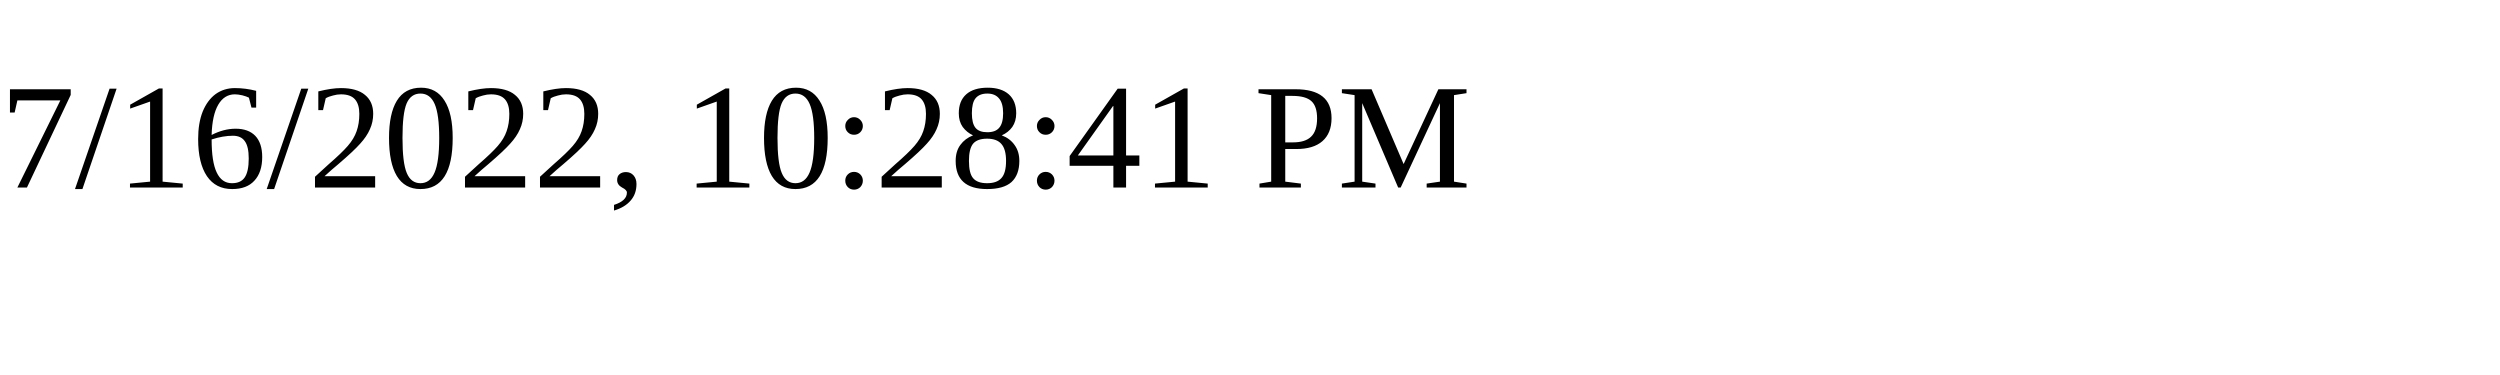
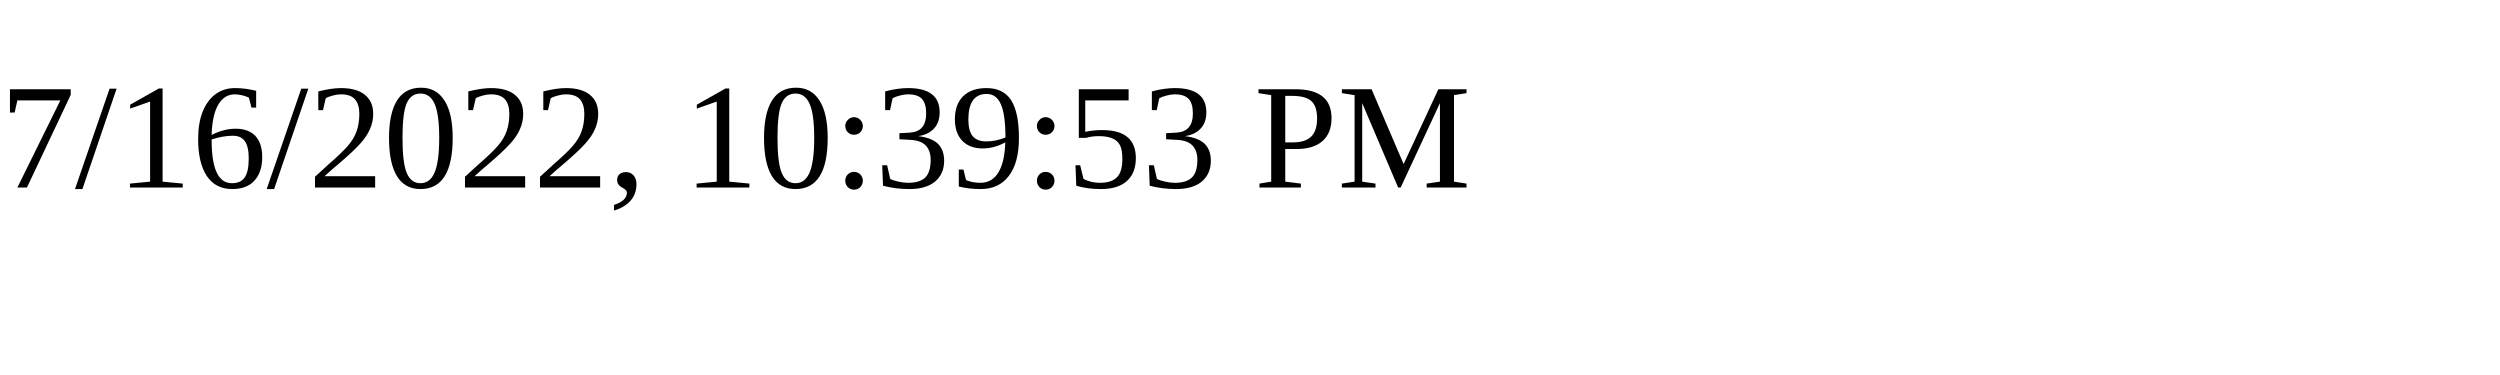
<svg xmlns="http://www.w3.org/2000/svg" height="30" width="200">
-   <text x="0" y="15">7/16/2022, 10:28:41 PM</text>
+   <text x="0" y="15">7/16/2022, 10:39:53 PM</text>
</svg>
